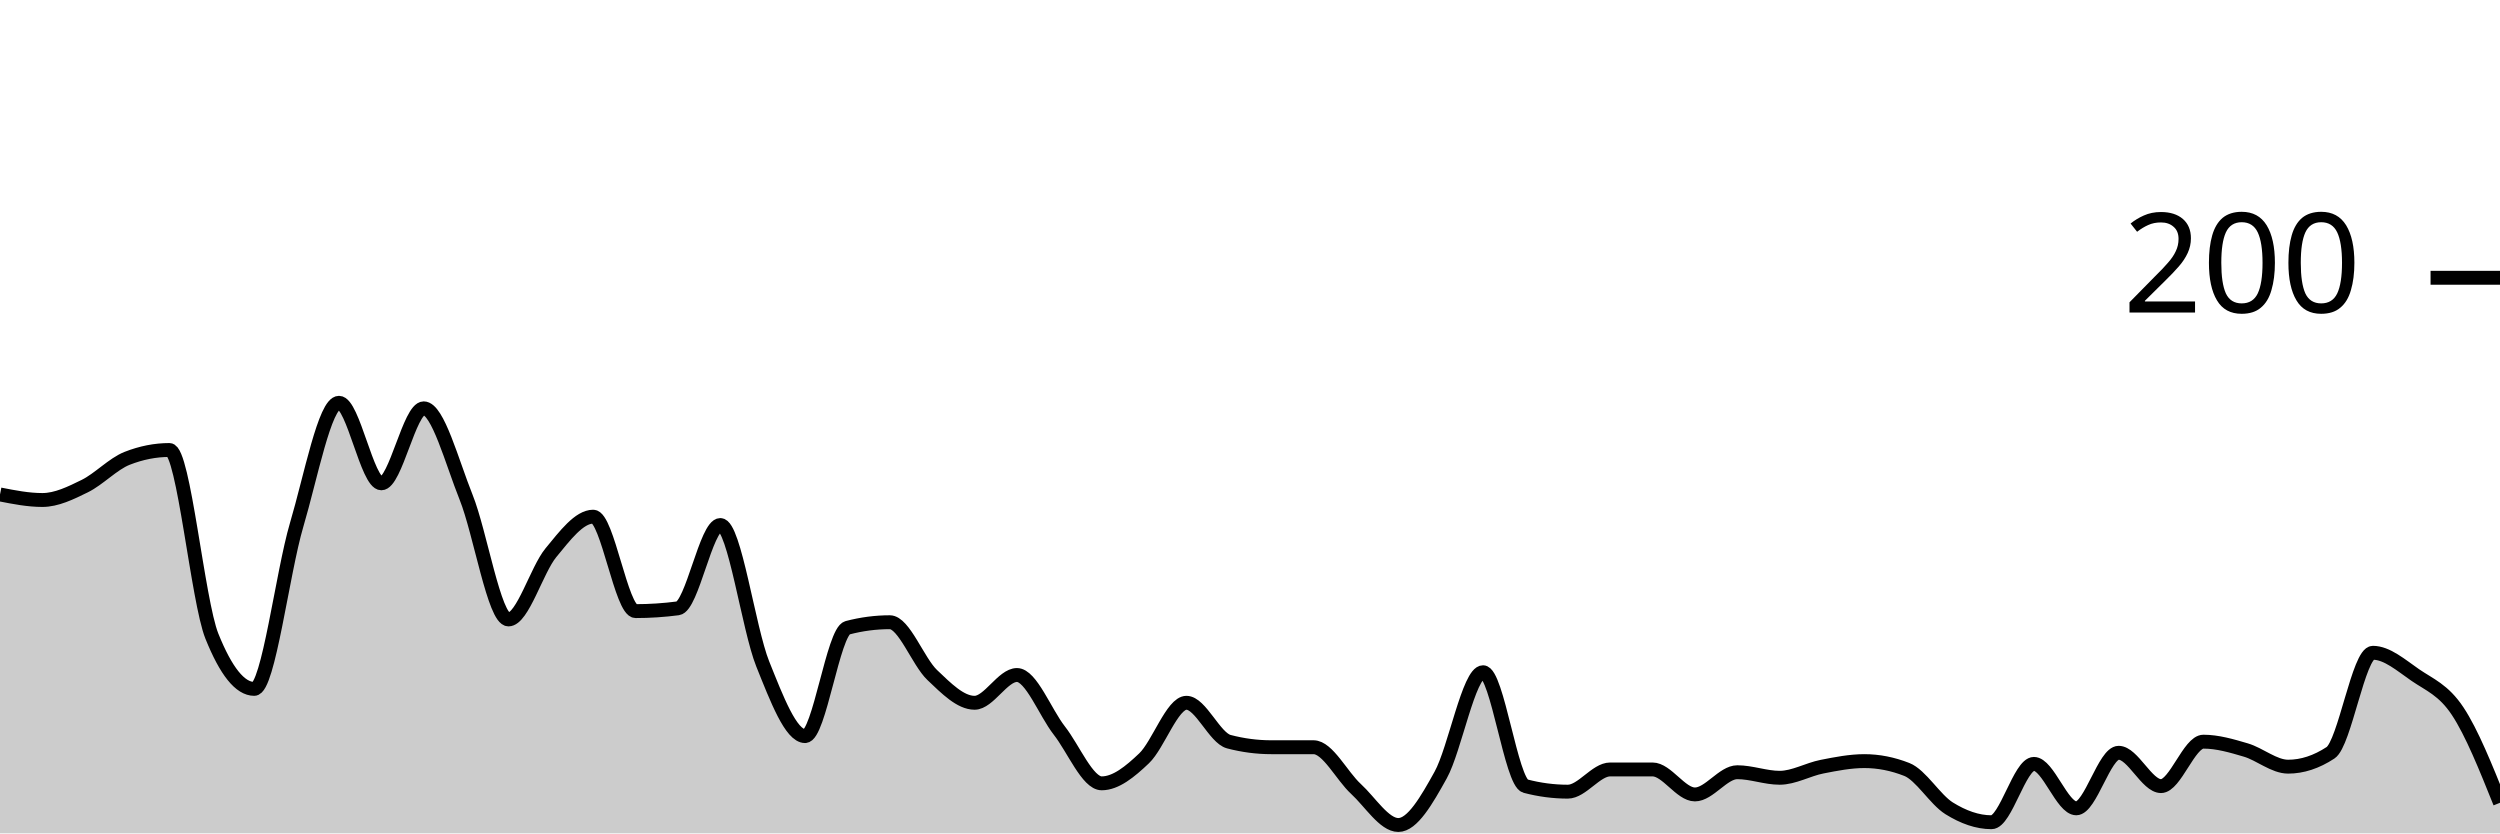
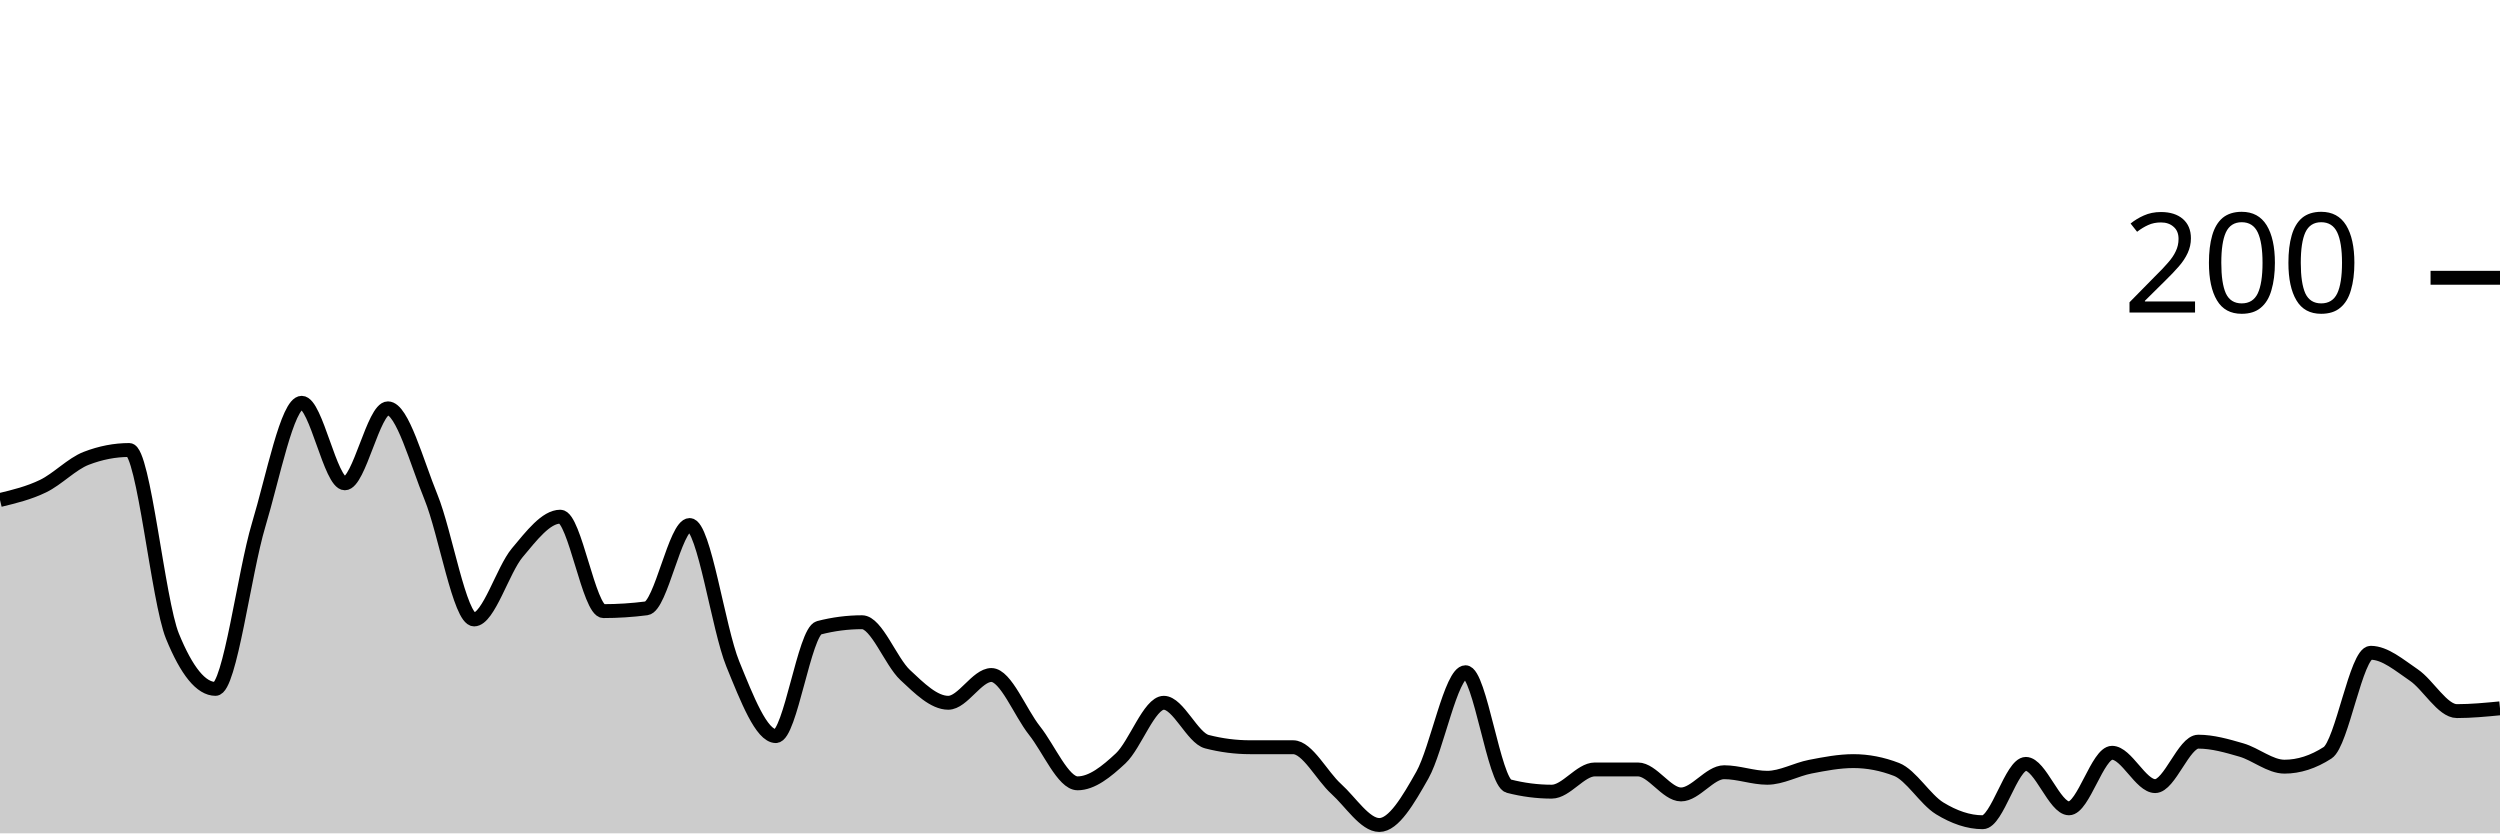
<svg xmlns="http://www.w3.org/2000/svg" viewBox="0 0 180 60">
  <g transform="translate(0,20)">
-     <path class="area" fill="rgba(0, 0, 0, 0.2)" d="M0,15.6C1.017,15.8,2.034,16,3.051,16C4.068,16,5.085,15.5,6.102,15C7.119,14.5,8.136,13.4,9.153,13C10.169,12.6,11.186,12.4,12.203,12.4C13.22,12.4,14.237,23.267,15.254,25.8C16.271,28.333,17.288,29.6,18.305,29.6C19.322,29.6,20.339,21.233,21.356,17.8C22.373,14.367,23.39,9,24.407,9C25.424,9,26.441,14.8,27.458,14.8C28.475,14.8,29.492,9.4,30.508,9.4C31.525,9.4,32.542,13.267,33.559,15.8C34.576,18.333,35.593,24.6,36.61,24.6C37.627,24.6,38.644,21.033,39.661,19.8C40.678,18.567,41.695,17.2,42.712,17.2C43.729,17.2,44.746,24,45.763,24C46.78,24,47.797,23.933,48.814,23.8C49.831,23.667,50.847,17.8,51.864,17.8C52.881,17.8,53.898,25.267,54.915,27.8C55.932,30.333,56.949,33,57.966,33C58.983,33,60,25.467,61.017,25.2C62.034,24.933,63.051,24.8,64.068,24.8C65.085,24.8,66.102,27.633,67.119,28.6C68.136,29.567,69.153,30.6,70.169,30.6C71.186,30.6,72.203,28.6,73.22,28.6C74.237,28.6,75.254,31.3,76.271,32.6C77.288,33.9,78.305,36.4,79.322,36.4C80.339,36.4,81.356,35.567,82.373,34.6C83.39,33.633,84.407,30.6,85.424,30.6C86.441,30.6,87.458,33.133,88.475,33.4C89.492,33.667,90.508,33.8,91.525,33.8C92.542,33.8,93.559,33.8,94.576,33.8C95.593,33.8,96.61,35.867,97.627,36.8C98.644,37.733,99.661,39.4,100.678,39.4C101.695,39.4,102.712,37.633,103.729,35.8C104.746,33.967,105.763,28.4,106.78,28.4C107.797,28.4,108.814,36.333,109.831,36.6C110.847,36.867,111.864,37,112.881,37C113.898,37,114.915,35.4,115.932,35.4C116.949,35.4,117.966,35.4,118.983,35.4C120,35.4,121.017,37.2,122.034,37.2C123.051,37.2,124.068,35.6,125.085,35.6C126.102,35.6,127.119,36,128.136,36C129.153,36,130.169,35.4,131.186,35.2C132.203,35,133.22,34.8,134.237,34.8C135.254,34.8,136.271,35,137.288,35.4C138.305,35.8,139.322,37.567,140.339,38.2C141.356,38.833,142.373,39.2,143.39,39.2C144.407,39.2,145.424,35,146.441,35C147.458,35,148.475,38.2,149.492,38.2C150.508,38.2,151.525,34.2,152.542,34.2C153.559,34.2,154.576,36.6,155.593,36.6C156.61,36.6,157.627,33.4,158.644,33.4C159.661,33.4,160.678,33.7,161.695,34C162.712,34.3,163.729,35.2,164.746,35.2C165.763,35.2,166.78,34.867,167.797,34.2C168.814,33.533,169.831,27,170.847,27C171.864,27,172.881,27.9,173.898,28.6C174.915,29.3,175.932,29.667,176.949,31.2C177.966,32.733,178.983,35.267,180,37.8L180,40C178.983,40,177.966,40,176.949,40C175.932,40,174.915,40,173.898,40C172.881,40,171.864,40,170.847,40C169.831,40,168.814,40,167.797,40C166.78,40,165.763,40,164.746,40C163.729,40,162.712,40,161.695,40C160.678,40,159.661,40,158.644,40C157.627,40,156.61,40,155.593,40C154.576,40,153.559,40,152.542,40C151.525,40,150.508,40,149.492,40C148.475,40,147.458,40,146.441,40C145.424,40,144.407,40,143.39,40C142.373,40,141.356,40,140.339,40C139.322,40,138.305,40,137.288,40C136.271,40,135.254,40,134.237,40C133.22,40,132.203,40,131.186,40C130.169,40,129.153,40,128.136,40C127.119,40,126.102,40,125.085,40C124.068,40,123.051,40,122.034,40C121.017,40,120,40,118.983,40C117.966,40,116.949,40,115.932,40C114.915,40,113.898,40,112.881,40C111.864,40,110.847,40,109.831,40C108.814,40,107.797,40,106.78,40C105.763,40,104.746,40,103.729,40C102.712,40,101.695,40,100.678,40C99.661,40,98.644,40,97.627,40C96.61,40,95.593,40,94.576,40C93.559,40,92.542,40,91.525,40C90.508,40,89.492,40,88.475,40C87.458,40,86.441,40,85.424,40C84.407,40,83.39,40,82.373,40C81.356,40,80.339,40,79.322,40C78.305,40,77.288,40,76.271,40C75.254,40,74.237,40,73.22,40C72.203,40,71.186,40,70.169,40C69.153,40,68.136,40,67.119,40C66.102,40,65.085,40,64.068,40C63.051,40,62.034,40,61.017,40C60,40,58.983,40,57.966,40C56.949,40,55.932,40,54.915,40C53.898,40,52.881,40,51.864,40C50.847,40,49.831,40,48.814,40C47.797,40,46.78,40,45.763,40C44.746,40,43.729,40,42.712,40C41.695,40,40.678,40,39.661,40C38.644,40,37.627,40,36.61,40C35.593,40,34.576,40,33.559,40C32.542,40,31.525,40,30.508,40C29.492,40,28.475,40,27.458,40C26.441,40,25.424,40,24.407,40C23.39,40,22.373,40,21.356,40C20.339,40,19.322,40,18.305,40C17.288,40,16.271,40,15.254,40C14.237,40,13.22,40,12.203,40C11.186,40,10.169,40,9.153,40C8.136,40,7.119,40,6.102,40C5.085,40,4.068,40,3.051,40C2.034,40,1.017,40,0,40Z" />
-     <path class="line" stroke="black" fill="none" d="M0,15.6C1.017,15.8,2.034,16,3.051,16C4.068,16,5.085,15.5,6.102,15C7.119,14.5,8.136,13.4,9.153,13C10.169,12.6,11.186,12.4,12.203,12.4C13.22,12.4,14.237,23.267,15.254,25.8C16.271,28.333,17.288,29.6,18.305,29.6C19.322,29.6,20.339,21.233,21.356,17.8C22.373,14.367,23.39,9,24.407,9C25.424,9,26.441,14.8,27.458,14.8C28.475,14.8,29.492,9.4,30.508,9.4C31.525,9.4,32.542,13.267,33.559,15.8C34.576,18.333,35.593,24.6,36.61,24.6C37.627,24.6,38.644,21.033,39.661,19.8C40.678,18.567,41.695,17.2,42.712,17.2C43.729,17.2,44.746,24,45.763,24C46.78,24,47.797,23.933,48.814,23.8C49.831,23.667,50.847,17.8,51.864,17.8C52.881,17.8,53.898,25.267,54.915,27.8C55.932,30.333,56.949,33,57.966,33C58.983,33,60,25.467,61.017,25.2C62.034,24.933,63.051,24.8,64.068,24.8C65.085,24.8,66.102,27.633,67.119,28.6C68.136,29.567,69.153,30.6,70.169,30.6C71.186,30.6,72.203,28.6,73.22,28.6C74.237,28.6,75.254,31.3,76.271,32.6C77.288,33.9,78.305,36.4,79.322,36.4C80.339,36.4,81.356,35.567,82.373,34.6C83.39,33.633,84.407,30.6,85.424,30.6C86.441,30.6,87.458,33.133,88.475,33.4C89.492,33.667,90.508,33.8,91.525,33.8C92.542,33.8,93.559,33.8,94.576,33.8C95.593,33.8,96.61,35.867,97.627,36.8C98.644,37.733,99.661,39.4,100.678,39.4C101.695,39.4,102.712,37.633,103.729,35.8C104.746,33.967,105.763,28.4,106.78,28.4C107.797,28.4,108.814,36.333,109.831,36.6C110.847,36.867,111.864,37,112.881,37C113.898,37,114.915,35.4,115.932,35.4C116.949,35.4,117.966,35.4,118.983,35.4C120,35.4,121.017,37.2,122.034,37.2C123.051,37.2,124.068,35.6,125.085,35.6C126.102,35.6,127.119,36,128.136,36C129.153,36,130.169,35.4,131.186,35.2C132.203,35,133.22,34.8,134.237,34.8C135.254,34.8,136.271,35,137.288,35.4C138.305,35.8,139.322,37.567,140.339,38.2C141.356,38.833,142.373,39.2,143.39,39.2C144.407,39.2,145.424,35,146.441,35C147.458,35,148.475,38.2,149.492,38.2C150.508,38.2,151.525,34.2,152.542,34.2C153.559,34.2,154.576,36.6,155.593,36.6C156.61,36.6,157.627,33.4,158.644,33.4C159.661,33.4,160.678,33.7,161.695,34C162.712,34.3,163.729,35.2,164.746,35.2C165.763,35.2,166.78,34.867,167.797,34.2C168.814,33.533,169.831,27,170.847,27C171.864,27,172.881,27.9,173.898,28.6C174.915,29.3,175.932,29.667,176.949,31.2C177.966,32.733,178.983,35.267,180,37.8" />
+     <path class="area" fill="rgba(0, 0, 0, 0.2)" d="M0,16C1.034,15.75,2.069,15.5,3.103,15C4.138,14.5,5.172,13.4,6.207,13C7.241,12.6,8.276,12.4,9.31,12.4C10.345,12.4,11.379,23.267,12.414,25.8C13.448,28.333,14.483,29.6,15.517,29.6C16.552,29.6,17.586,21.233,18.621,17.8C19.655,14.367,20.69,9,21.724,9C22.759,9,23.793,14.8,24.828,14.8C25.862,14.8,26.897,9.4,27.931,9.4C28.966,9.4,30,13.267,31.034,15.8C32.069,18.333,33.103,24.6,34.138,24.6C35.172,24.6,36.207,21.033,37.241,19.8C38.276,18.567,39.31,17.2,40.345,17.2C41.379,17.2,42.414,24,43.448,24C44.483,24,45.517,23.933,46.552,23.8C47.586,23.667,48.621,17.8,49.655,17.8C50.69,17.8,51.724,25.267,52.759,27.8C53.793,30.333,54.828,33,55.862,33C56.897,33,57.931,25.467,58.966,25.2C60,24.933,61.034,24.8,62.069,24.8C63.103,24.8,64.138,27.633,65.172,28.6C66.207,29.567,67.241,30.6,68.276,30.6C69.31,30.6,70.345,28.6,71.379,28.6C72.414,28.6,73.448,31.3,74.483,32.6C75.517,33.9,76.552,36.4,77.586,36.4C78.621,36.4,79.655,35.567,80.69,34.6C81.724,33.633,82.759,30.6,83.793,30.6C84.828,30.6,85.862,33.133,86.897,33.4C87.931,33.667,88.966,33.8,90,33.8C91.034,33.8,92.069,33.8,93.103,33.8C94.138,33.8,95.172,35.867,96.207,36.8C97.241,37.733,98.276,39.4,99.31,39.4C100.345,39.4,101.379,37.633,102.414,35.8C103.448,33.967,104.483,28.4,105.517,28.4C106.552,28.4,107.586,36.333,108.621,36.6C109.655,36.867,110.69,37,111.724,37C112.759,37,113.793,35.4,114.828,35.4C115.862,35.4,116.897,35.4,117.931,35.4C118.966,35.4,120,37.2,121.034,37.2C122.069,37.2,123.103,35.6,124.138,35.6C125.172,35.6,126.207,36,127.241,36C128.276,36,129.31,35.4,130.345,35.2C131.379,35,132.414,34.8,133.448,34.8C134.483,34.8,135.517,35,136.552,35.4C137.586,35.8,138.621,37.567,139.655,38.2C140.69,38.833,141.724,39.2,142.759,39.2C143.793,39.2,144.828,35,145.862,35C146.897,35,147.931,38.2,148.966,38.2C150,38.2,151.034,34.2,152.069,34.2C153.103,34.2,154.138,36.6,155.172,36.6C156.207,36.6,157.241,33.4,158.276,33.4C159.31,33.4,160.345,33.7,161.379,34C162.414,34.3,163.448,35.2,164.483,35.2C165.517,35.2,166.552,34.867,167.586,34.2C168.621,33.533,169.655,27,170.69,27C171.724,27,172.759,27.9,173.793,28.6C174.828,29.3,175.862,31.2,176.897,31.2C177.931,31.2,178.966,31.1,180,31L180,40C178.966,40,177.931,40,176.897,40C175.862,40,174.828,40,173.793,40C172.759,40,171.724,40,170.69,40C169.655,40,168.621,40,167.586,40C166.552,40,165.517,40,164.483,40C163.448,40,162.414,40,161.379,40C160.345,40,159.31,40,158.276,40C157.241,40,156.207,40,155.172,40C154.138,40,153.103,40,152.069,40C151.034,40,150,40,148.966,40C147.931,40,146.897,40,145.862,40C144.828,40,143.793,40,142.759,40C141.724,40,140.69,40,139.655,40C138.621,40,137.586,40,136.552,40C135.517,40,134.483,40,133.448,40C132.414,40,131.379,40,130.345,40C129.31,40,128.276,40,127.241,40C126.207,40,125.172,40,124.138,40C123.103,40,122.069,40,121.034,40C120,40,118.966,40,117.931,40C116.897,40,115.862,40,114.828,40C113.793,40,112.759,40,111.724,40C110.69,40,109.655,40,108.621,40C107.586,40,106.552,40,105.517,40C104.483,40,103.448,40,102.414,40C101.379,40,100.345,40,99.31,40C98.276,40,97.241,40,96.207,40C95.172,40,94.138,40,93.103,40C92.069,40,91.034,40,90,40C88.966,40,87.931,40,86.897,40C85.862,40,84.828,40,83.793,40C82.759,40,81.724,40,80.69,40C79.655,40,78.621,40,77.586,40C76.552,40,75.517,40,74.483,40C73.448,40,72.414,40,71.379,40C70.345,40,69.31,40,68.276,40C67.241,40,66.207,40,65.172,40C64.138,40,63.103,40,62.069,40C61.034,40,60,40,58.966,40C57.931,40,56.897,40,55.862,40C54.828,40,53.793,40,52.759,40C51.724,40,50.69,40,49.655,40C48.621,40,47.586,40,46.552,40C45.517,40,44.483,40,43.448,40C42.414,40,41.379,40,40.345,40C39.31,40,38.276,40,37.241,40C36.207,40,35.172,40,34.138,40C33.103,40,32.069,40,31.034,40C30,40,28.966,40,27.931,40C26.897,40,25.862,40,24.828,40C23.793,40,22.759,40,21.724,40C20.69,40,19.655,40,18.621,40C17.586,40,16.552,40,15.517,40C14.483,40,13.448,40,12.414,40C11.379,40,10.345,40,9.31,40C8.276,40,7.241,40,6.207,40C5.172,40,4.138,40,3.103,40C2.069,40,1.034,40,0,40Z" />
+     <path class="line" stroke="black" fill="none" d="M0,16C1.034,15.75,2.069,15.5,3.103,15C4.138,14.5,5.172,13.4,6.207,13C7.241,12.6,8.276,12.4,9.31,12.4C10.345,12.4,11.379,23.267,12.414,25.8C13.448,28.333,14.483,29.6,15.517,29.6C16.552,29.6,17.586,21.233,18.621,17.8C19.655,14.367,20.69,9,21.724,9C22.759,9,23.793,14.8,24.828,14.8C25.862,14.8,26.897,9.4,27.931,9.4C28.966,9.4,30,13.267,31.034,15.8C32.069,18.333,33.103,24.6,34.138,24.6C35.172,24.6,36.207,21.033,37.241,19.8C38.276,18.567,39.31,17.2,40.345,17.2C41.379,17.2,42.414,24,43.448,24C44.483,24,45.517,23.933,46.552,23.8C47.586,23.667,48.621,17.8,49.655,17.8C50.69,17.8,51.724,25.267,52.759,27.8C53.793,30.333,54.828,33,55.862,33C56.897,33,57.931,25.467,58.966,25.2C60,24.933,61.034,24.8,62.069,24.8C63.103,24.8,64.138,27.633,65.172,28.6C66.207,29.567,67.241,30.6,68.276,30.6C69.31,30.6,70.345,28.6,71.379,28.6C72.414,28.6,73.448,31.3,74.483,32.6C75.517,33.9,76.552,36.4,77.586,36.4C78.621,36.4,79.655,35.567,80.69,34.6C81.724,33.633,82.759,30.6,83.793,30.6C84.828,30.6,85.862,33.133,86.897,33.4C87.931,33.667,88.966,33.8,90,33.8C91.034,33.8,92.069,33.8,93.103,33.8C94.138,33.8,95.172,35.867,96.207,36.8C97.241,37.733,98.276,39.4,99.31,39.4C100.345,39.4,101.379,37.633,102.414,35.8C103.448,33.967,104.483,28.4,105.517,28.4C106.552,28.4,107.586,36.333,108.621,36.6C109.655,36.867,110.69,37,111.724,37C112.759,37,113.793,35.4,114.828,35.4C115.862,35.4,116.897,35.4,117.931,35.4C118.966,35.4,120,37.2,121.034,37.2C122.069,37.2,123.103,35.6,124.138,35.6C125.172,35.6,126.207,36,127.241,36C128.276,36,129.31,35.4,130.345,35.2C131.379,35,132.414,34.8,133.448,34.8C134.483,34.8,135.517,35,136.552,35.4C137.586,35.8,138.621,37.567,139.655,38.2C140.69,38.833,141.724,39.2,142.759,39.2C143.793,39.2,144.828,35,145.862,35C146.897,35,147.931,38.2,148.966,38.2C150,38.2,151.034,34.2,152.069,34.2C153.103,34.2,154.138,36.6,155.172,36.6C156.207,36.6,157.241,33.4,158.276,33.4C159.31,33.4,160.345,33.7,161.379,34C162.414,34.3,163.448,35.2,164.483,35.2C165.517,35.2,166.552,34.867,167.586,34.2C168.621,33.533,169.655,27,170.69,27C171.724,27,172.759,27.9,173.793,28.6C174.828,29.3,175.862,31.2,176.897,31.2C177.931,31.2,178.966,31.1,180,31" />
    <path class="axis-ceiling" stroke-width="1" stroke="black" fill="none" d="M175,0L180,0" />
    <text class="axis-ceiling-label" font-family="sans-serif" text-anchor="end" font-size="10px" x="170" y="2.5">200</text>
  </g>
</svg>
